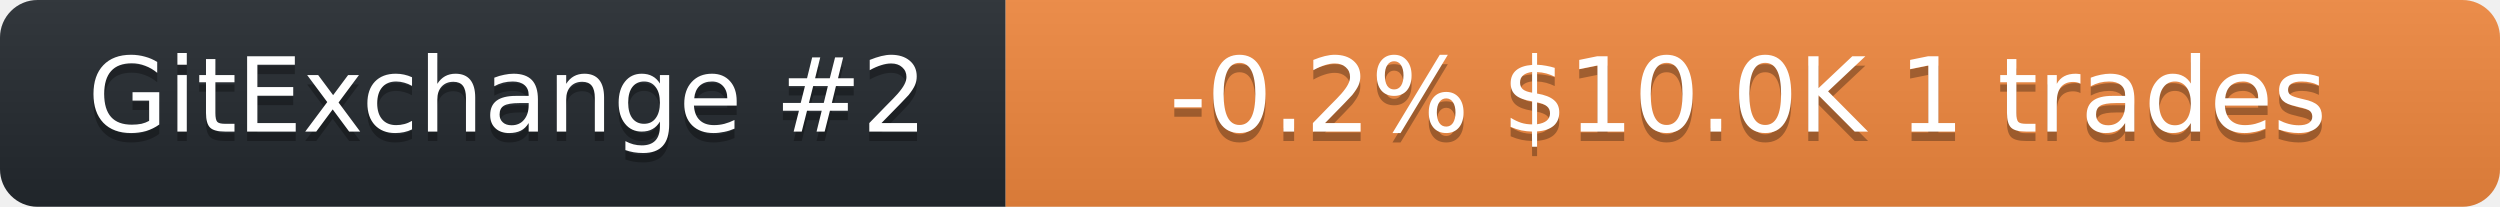
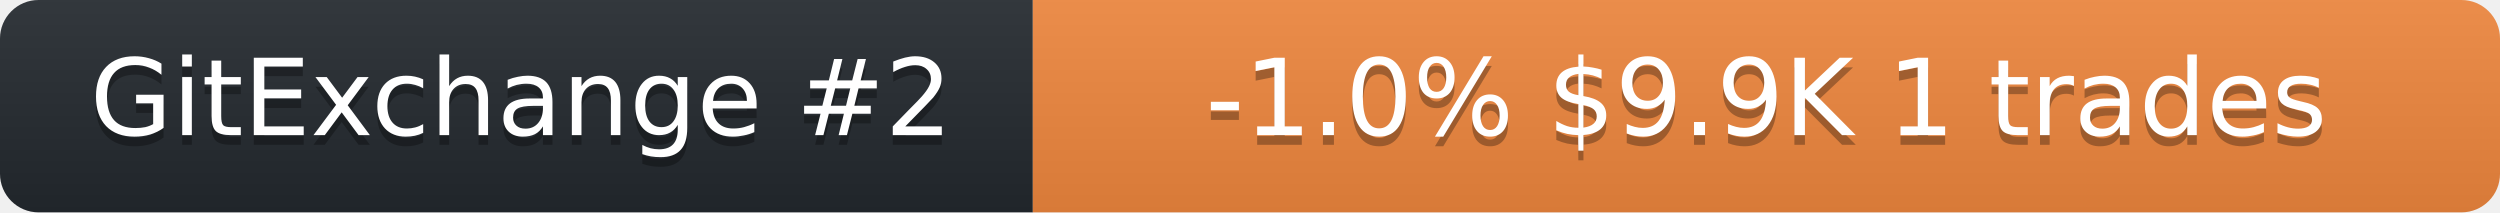
- <svg xmlns="http://www.w3.org/2000/svg" width="266" height="22" role="img" aria-label="neurobytex on GitExchange">
+ <svg xmlns="http://www.w3.org/2000/svg" width="259" height="22" role="img" aria-label="neurobytex on GitExchange">
  <linearGradient id="s" x2="0" y2="100%">
    <stop offset="0" stop-color="#bbb" stop-opacity=".1" />
    <stop offset="1" stop-opacity=".1" />
  </linearGradient>
  <clipPath id="r">
-     <rect width="266" height="22" rx="4" fill="#fff" />
+     <rect width="259" height="22" rx="4" fill="#fff" />
  </clipPath>
  <g clip-path="url(#r)">
    <rect width="107" height="22" fill="#24292f" />
-     <rect x="107" width="159" height="22" fill="#f0883e" />
-     <rect width="266" height="22" fill="url(#s)" />
+     <rect x="107" width="152" height="22" fill="#f0883e" />
+     <rect width="259" height="22" fill="url(#s)" />
  </g>
  <g fill="#fff" text-anchor="middle" font-family="Verdana,Geneva,DejaVu Sans,sans-serif" font-size="11">
    <text x="54" y="15" fill="#010101" fill-opacity=".3">GitExchange #2</text>
    <text x="54" y="14">GitExchange #2</text>
-     <text x="186" y="15" fill="#010101" fill-opacity=".3">-0.2%  $10.0K  1 trades</text>
-     <text x="186" y="14">-0.2%  $10.0K  1 trades</text>
+     <text x="183" y="15" fill="#010101" fill-opacity=".3">-1.0%  $9.9K  1 trades</text>
+     <text x="183" y="14">-1.0%  $9.9K  1 trades</text>
  </g>
</svg>
